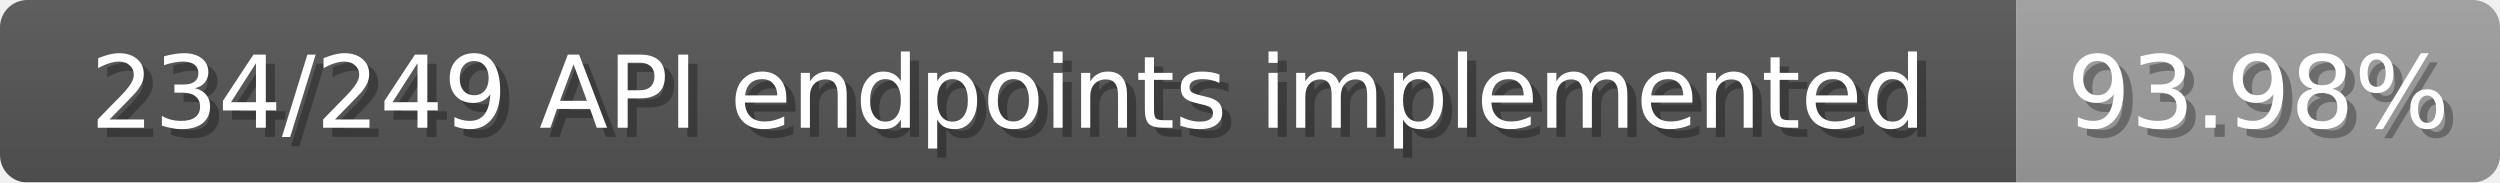
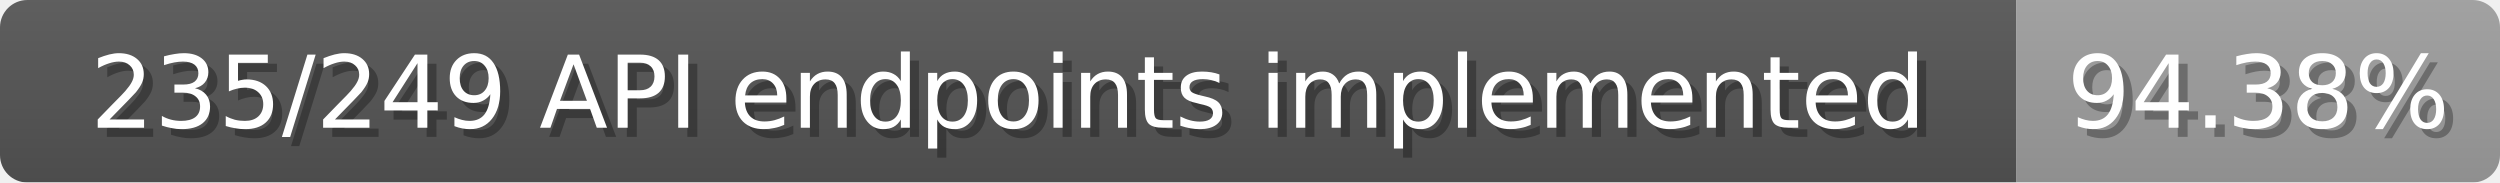
<svg xmlns="http://www.w3.org/2000/svg" width="274" height="20">
  <linearGradient id="b" x2="0" y2="100%">
    <stop offset="0" stop-color="#bbb" stop-opacity=".1" />
    <stop offset="1" stop-opacity=".1" />
  </linearGradient>
  <mask id="anybadge_1">
    <rect width="274" height="20" rx="3" fill="#fff" />
  </mask>
  <g mask="url(#anybadge_1)">
    <path fill="#555" d="M0 0h221v20H0z" />
    <path fill="#9f9f9f" d="M221 0h53v20H221z" />
    <path fill="url(#b)" d="M0 0h274v20H0z" />
  </g>
  <g fill="#fff" text-anchor="middle" font-family="DejaVu Sans,Verdana,Geneva,sans-serif" font-size="11">
-     <text x="111.5" y="15" fill="#010101" fill-opacity=".3">234/249 API endpoints implemented</text>
-     <text x="110.5" y="14">234/249 API endpoints implemented</text>
+     <text x="111.5" y="15" fill="#010101" fill-opacity=".3">235/249 API endpoints implemented</text>
+     <text x="110.5" y="14">235/249 API endpoints implemented</text>
  </g>
  <g fill="#fff" text-anchor="middle" font-family="DejaVu Sans,Verdana,Geneva,sans-serif" font-size="11">
-     <text x="248.5" y="15" fill="#010101" fill-opacity=".3">93.98%</text>
-     <text x="247.5" y="14">93.98%</text>
+     <text x="248.5" y="15" fill="#010101" fill-opacity=".3">94.38%</text>
+     <text x="247.5" y="14">94.38%</text>
  </g>
</svg>
